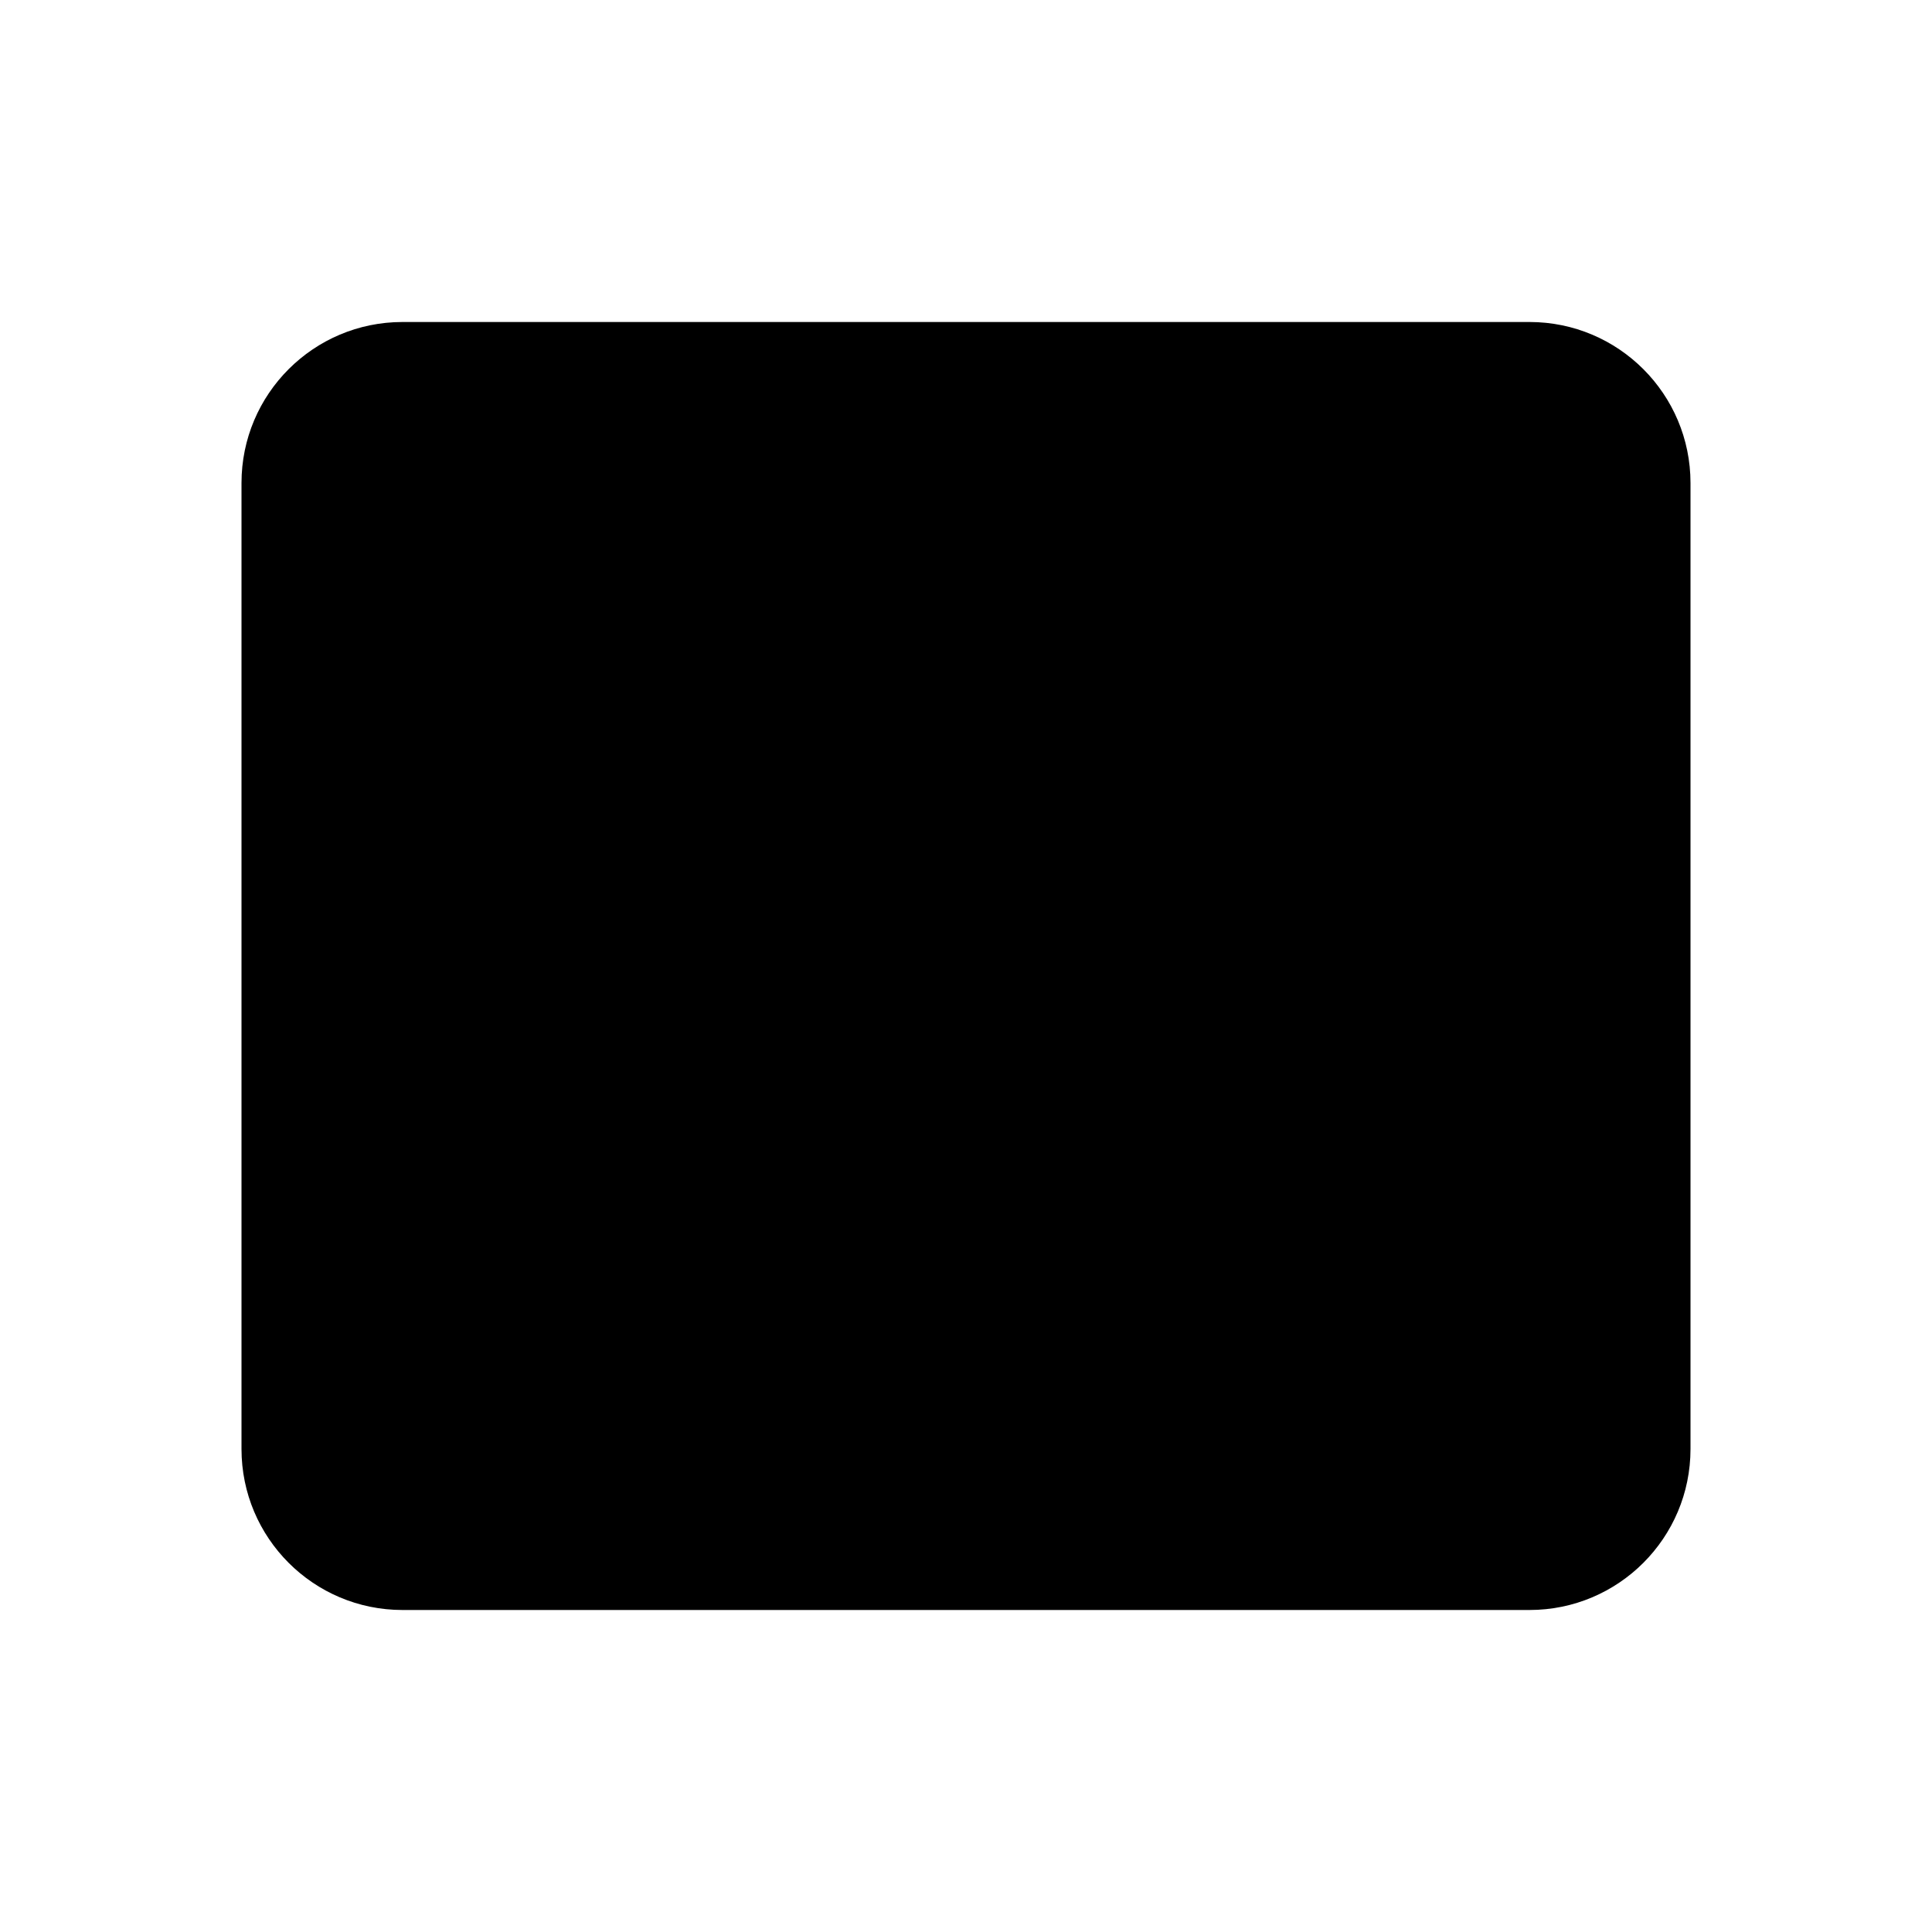
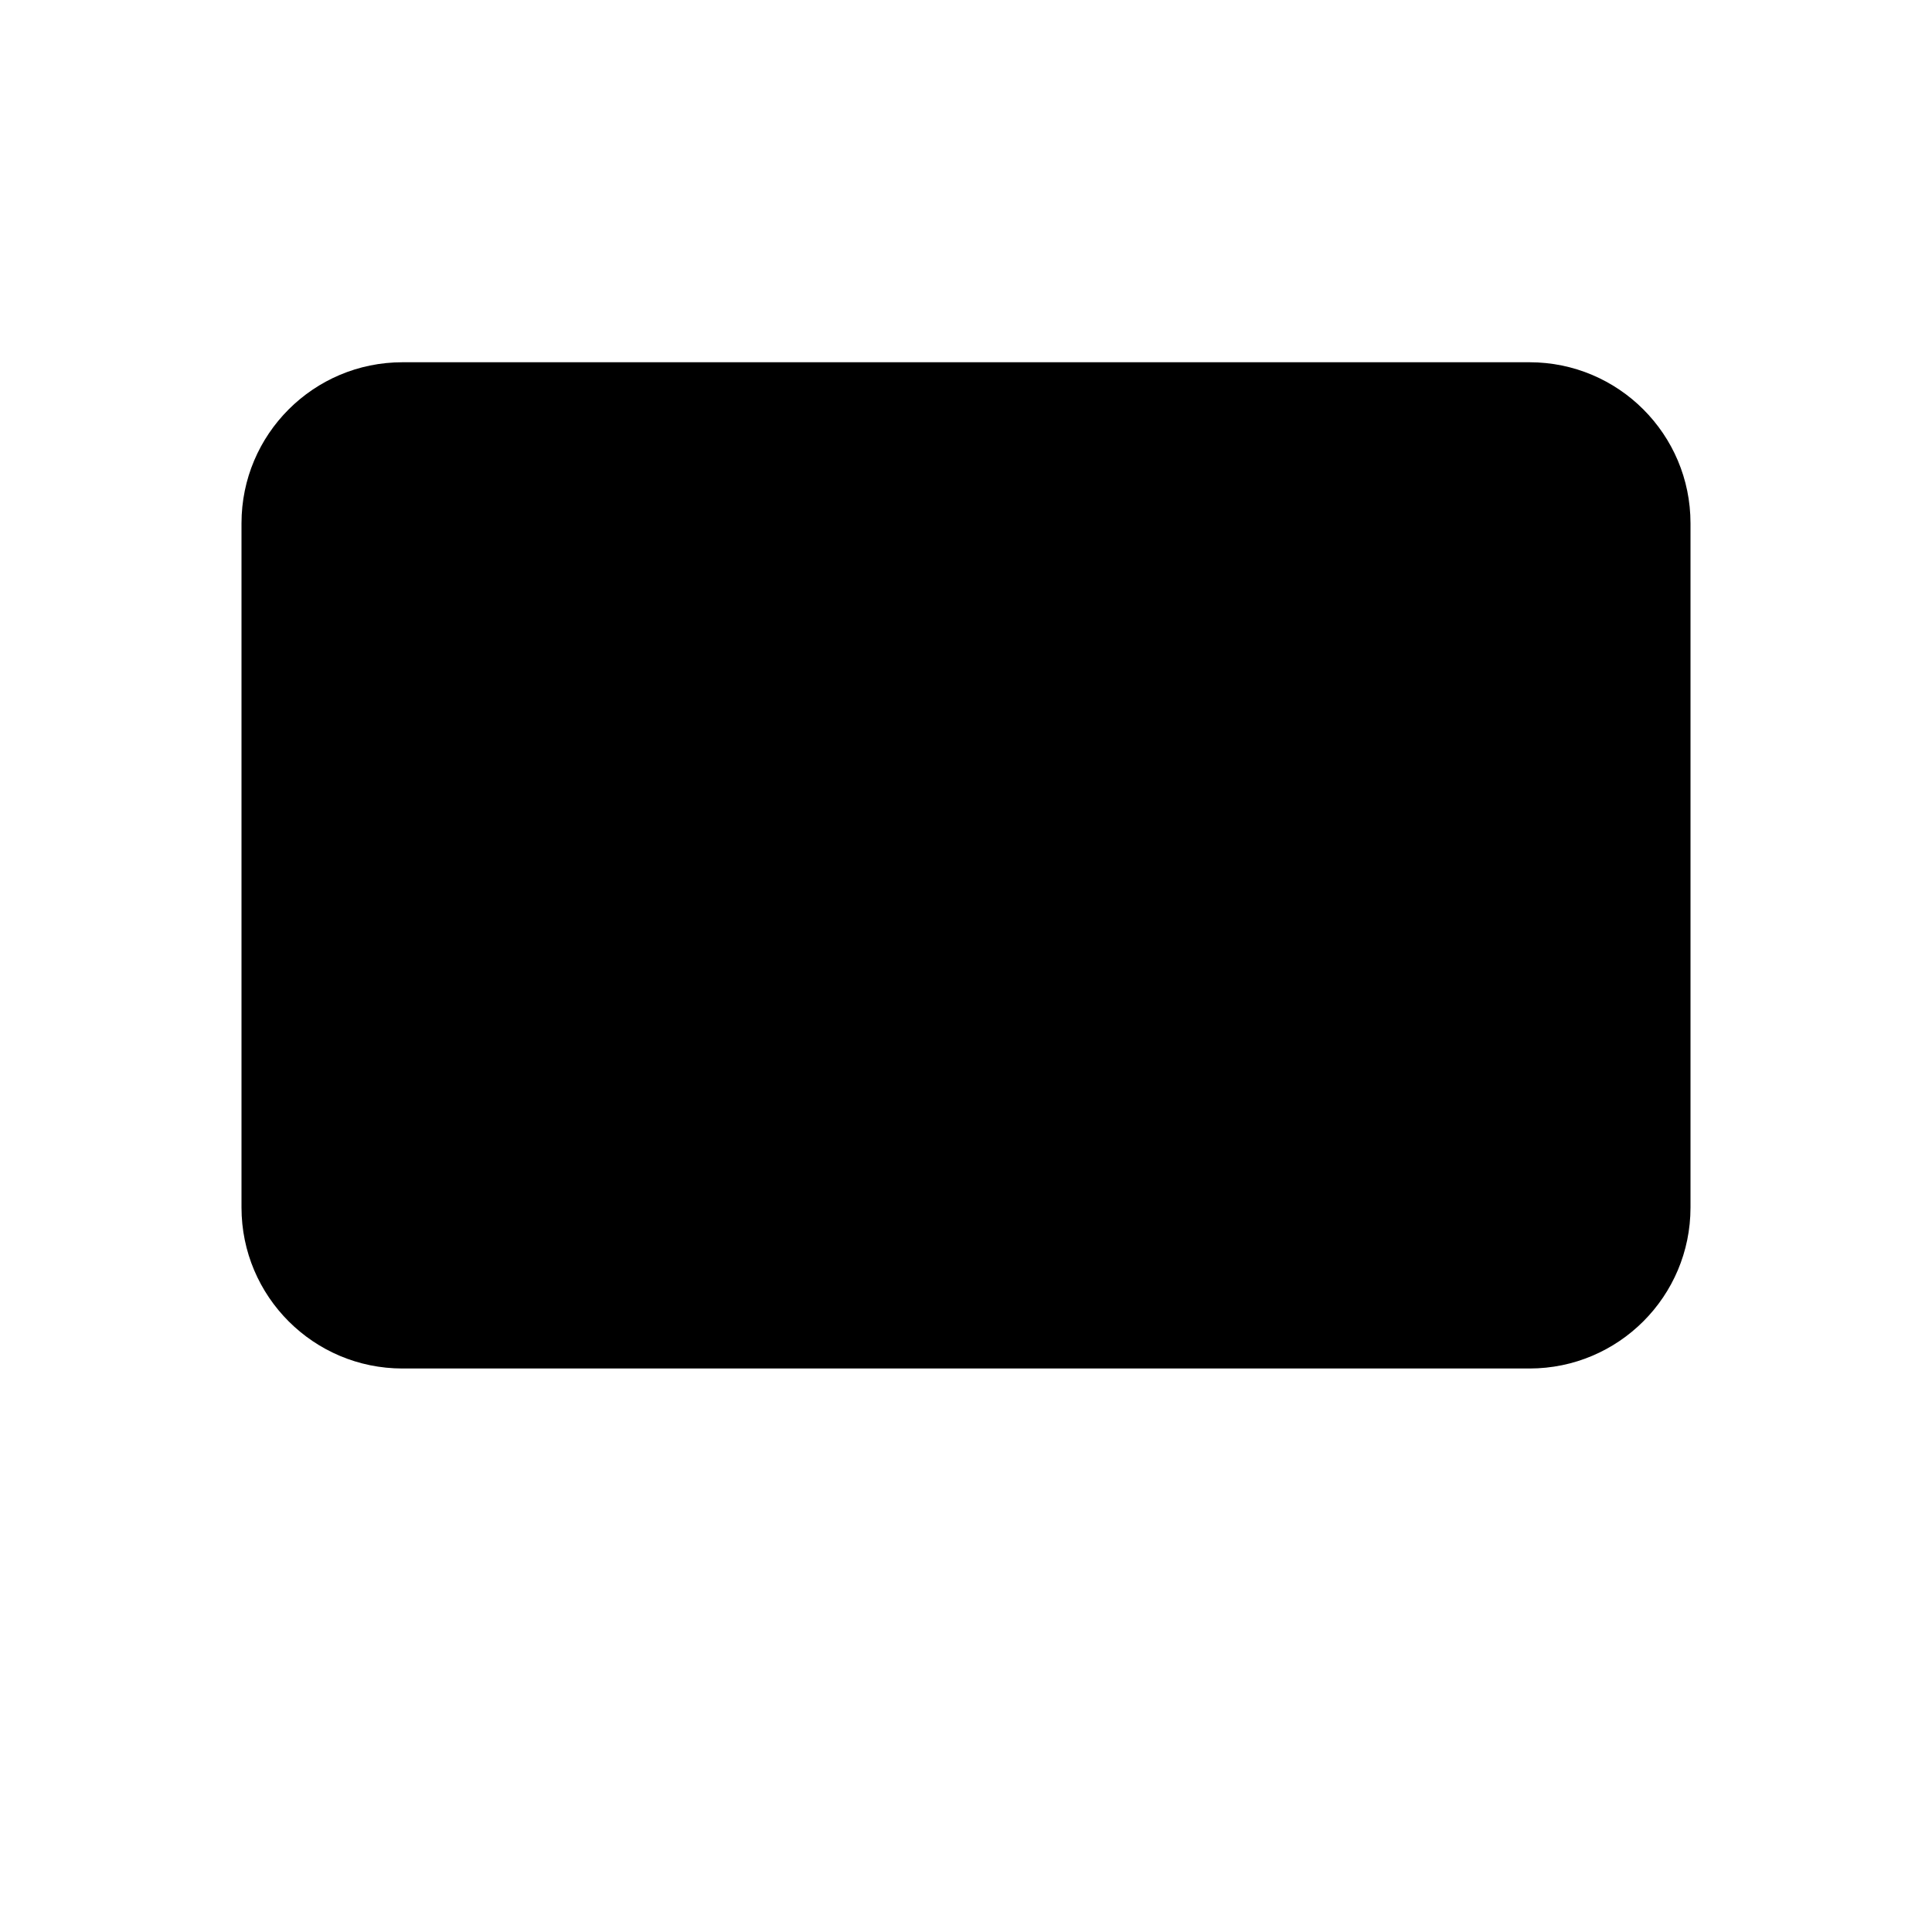
<svg xmlns="http://www.w3.org/2000/svg" viewBox="0 0 24 24">
-   <rect x="3" y="4" width="18" height="16" rx="2" />
-   <path d="M8 4v16M12 8h5M12 12h5" />
+   <rect x="3" y="4.5" width="18" height="12.5" rx="2" />
+   <path d="m10.25 8.25 4.5 2.5-4.5 2.5z" />
+   <path d="M8 20h8" />
</svg>
